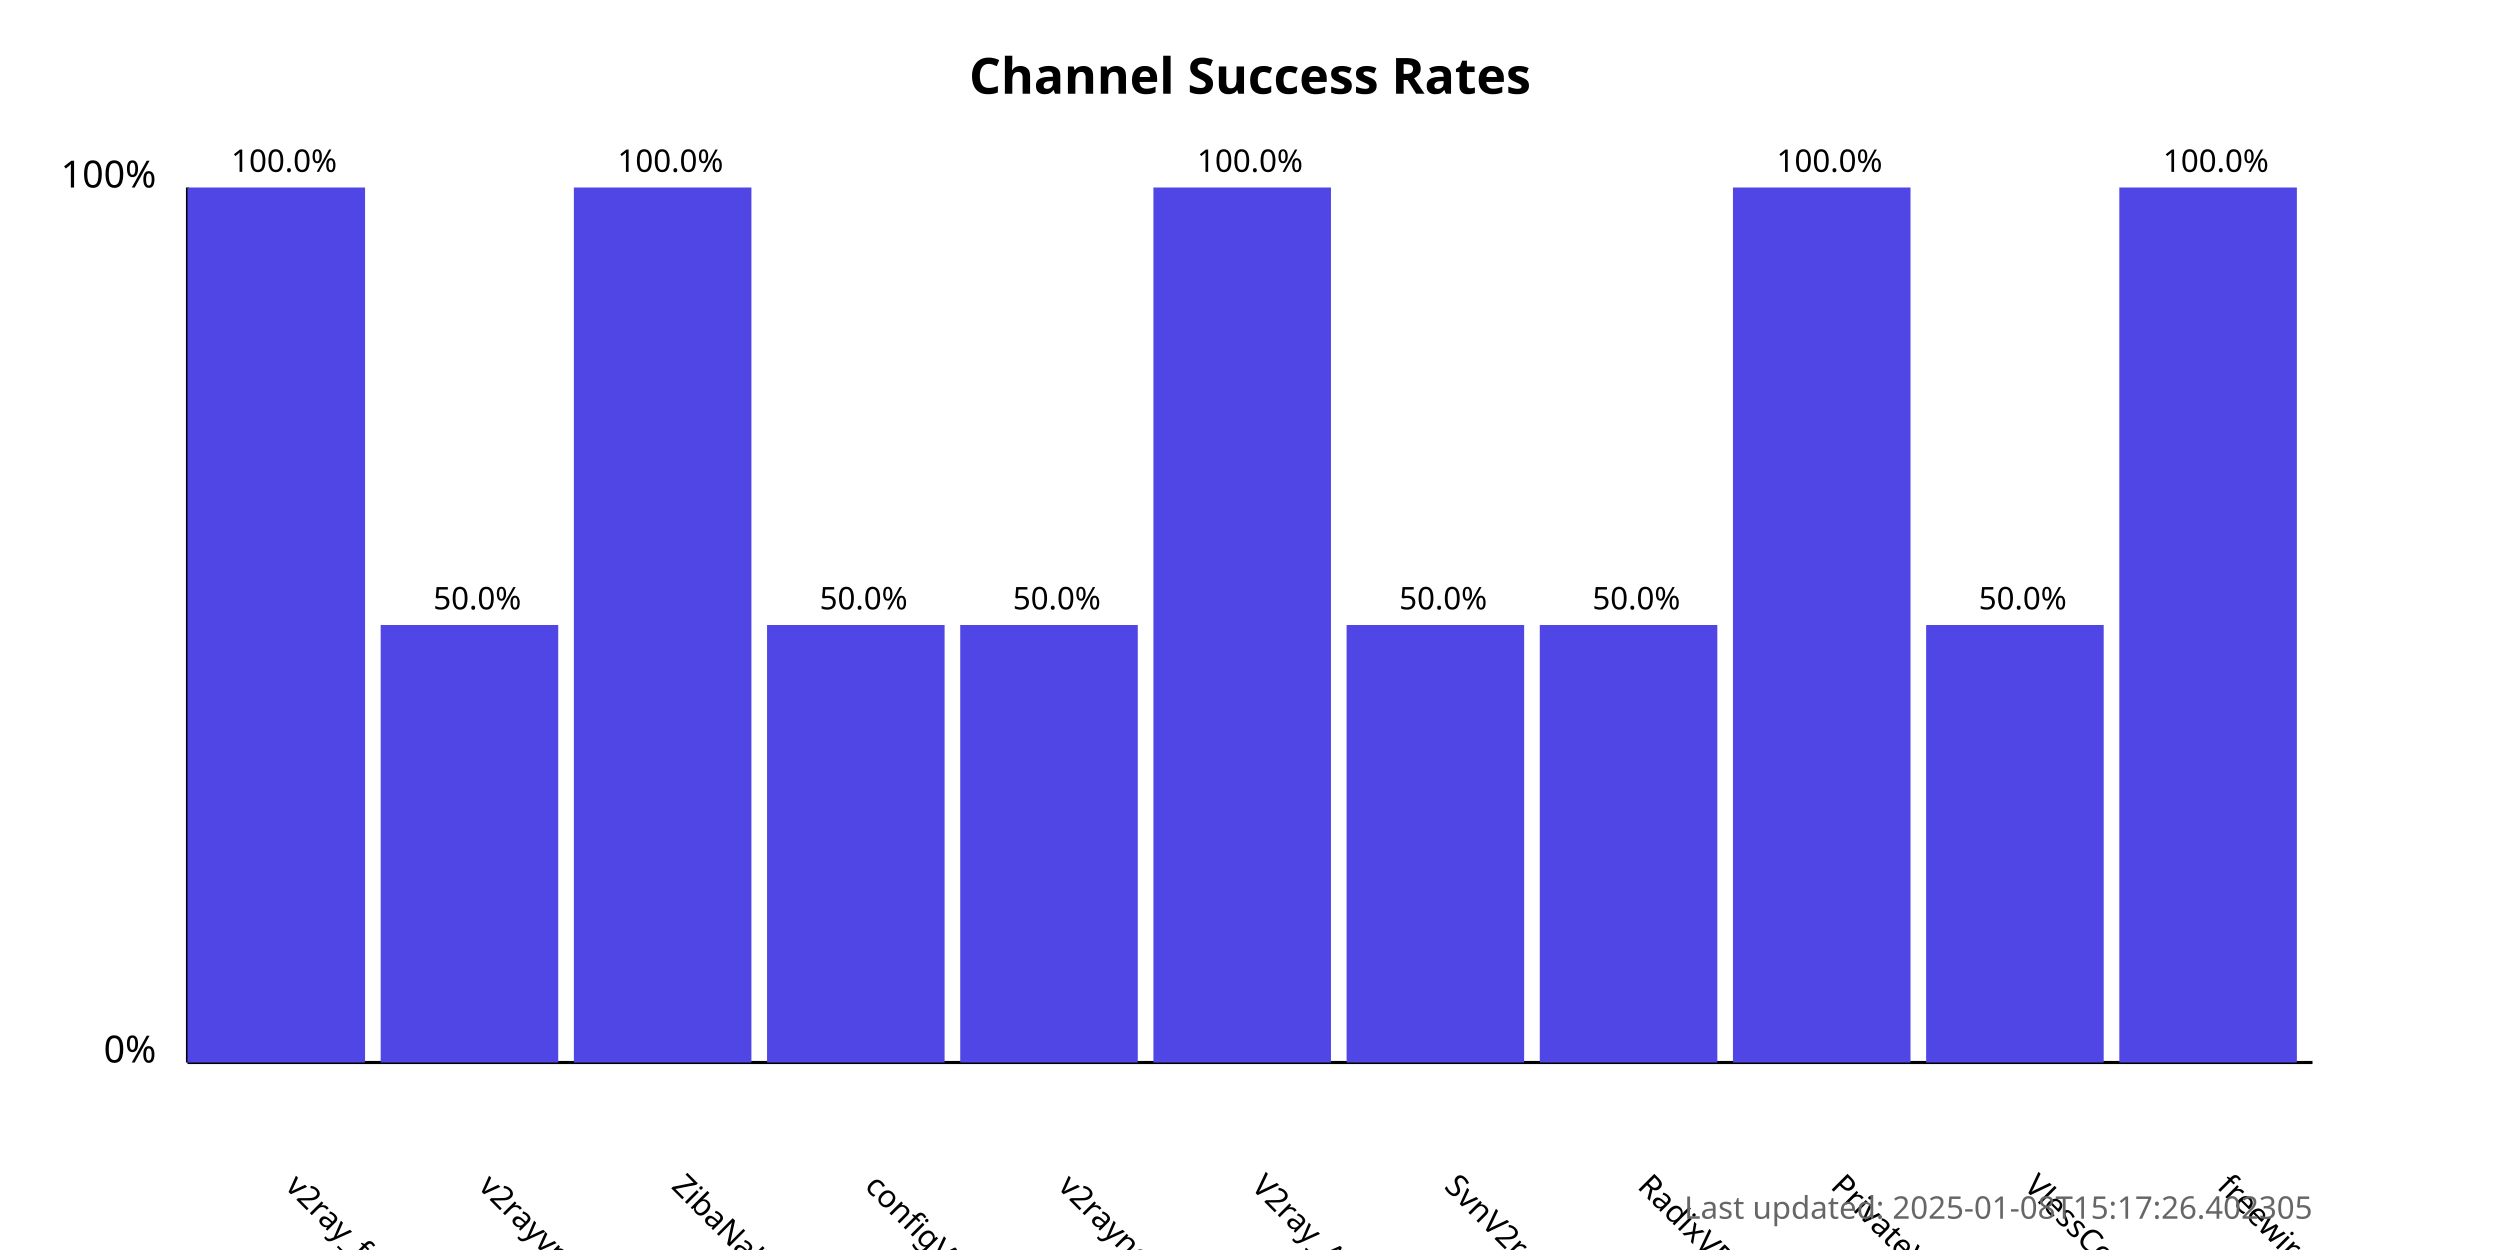
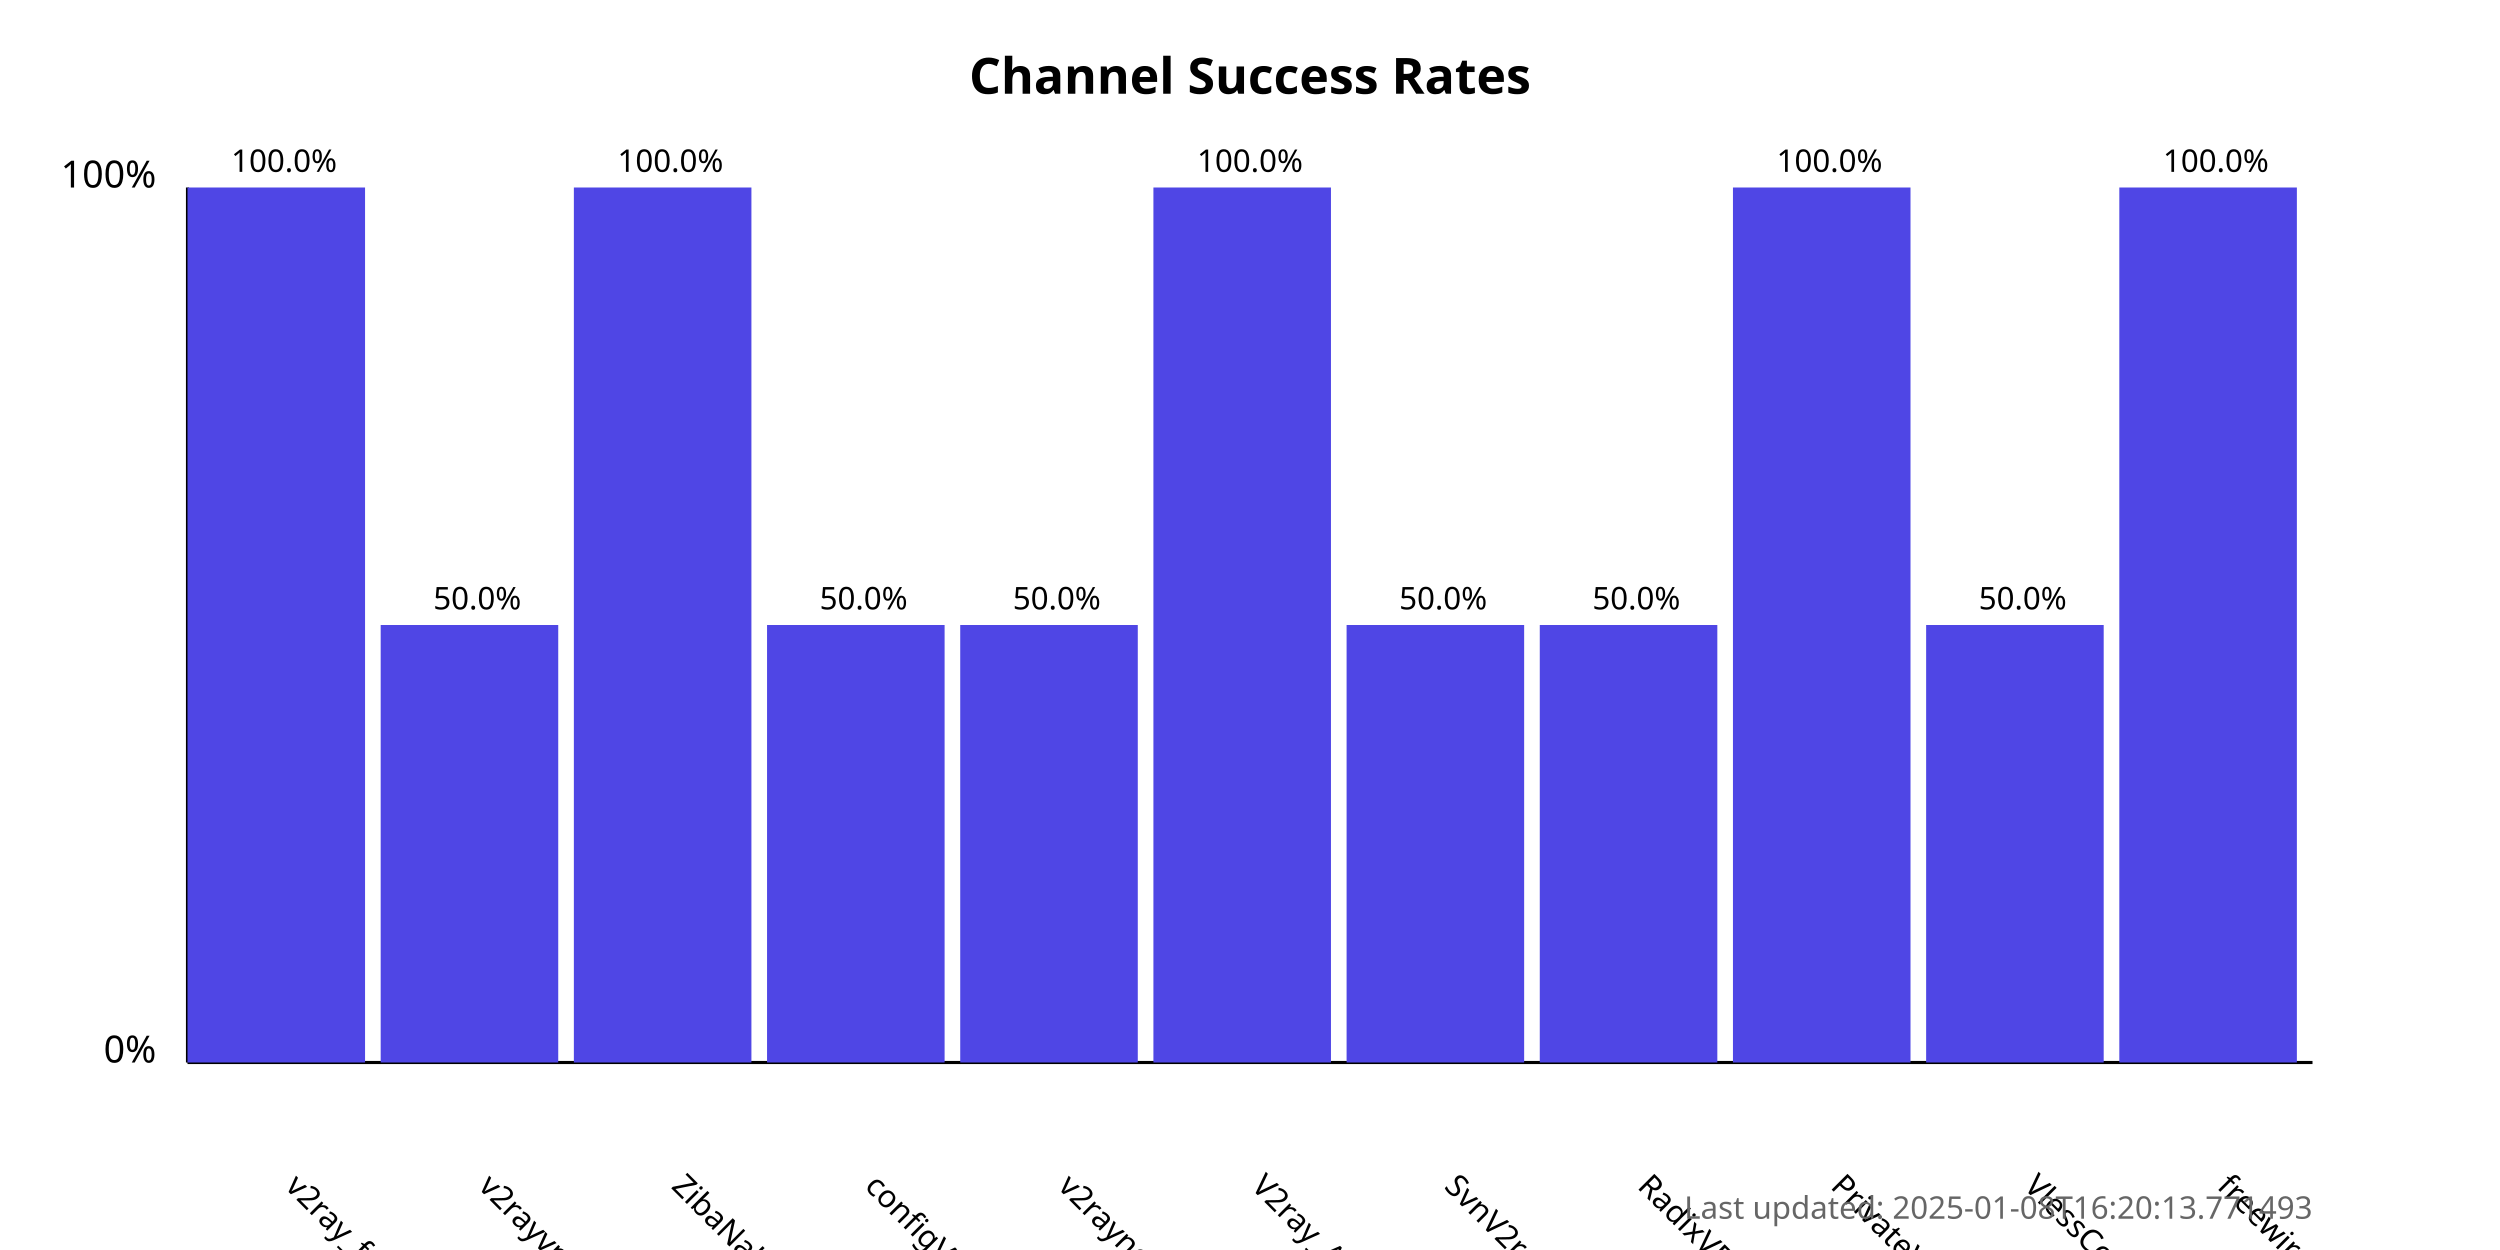
<svg xmlns="http://www.w3.org/2000/svg" width="800" height="400">
  <style>
            .chart-title { font: bold 16px sans-serif; }
            .axis-label { font: 12px sans-serif; }
            .tick-label { font: 10px sans-serif; }
            .bar { fill: #4f46e5; }
            .bar:hover { fill: #6366f1; }
            .timestamp { font: 10px sans-serif; fill: #666; }
        </style>
  <text x="400.0" y="30" text-anchor="middle" class="chart-title">
            Channel Success Rates
        </text>
  <line x1="60" y1="340" x2="60" y2="60" stroke="black" stroke-width="1" />
  <line x1="60" y1="340" x2="740" y2="340" stroke="black" stroke-width="1" />
  <text x="50" y="340" text-anchor="end" class="axis-label">0%</text>
  <text x="50" y="60" text-anchor="end" class="axis-label">100%</text>
  <g>
    <rect x="60" y="60.0" width="56.818" height="280.0" class="bar" />
    <text x="90.909" y="380" transform="rotate(45, 90.90909, 380)" text-anchor="start" class="tick-label">
                v2ray_free_conf
            </text>
    <text x="90.909" y="55.0" text-anchor="middle" class="tick-label">
                100.0%
            </text>
  </g>
  <g>
    <rect x="121.818" y="200.0" width="56.818" height="140.0" class="bar" />
    <text x="152.727" y="380" transform="rotate(45, 152.7273, 380)" text-anchor="start" class="tick-label">
                v2rayvpno
            </text>
    <text x="152.727" y="195.0" text-anchor="middle" class="tick-label">
                50.0%
            </text>
  </g>
  <g>
    <rect x="183.636" y="60.0" width="56.818" height="280.0" class="bar" />
    <text x="214.545" y="380" transform="rotate(45, 214.5455, 380)" text-anchor="start" class="tick-label">
                ZibaNabz
            </text>
    <text x="214.545" y="55.0" text-anchor="middle" class="tick-label">
                100.0%
            </text>
  </g>
  <g>
    <rect x="245.455" y="200.0" width="56.818" height="140.0" class="bar" />
    <text x="276.364" y="380" transform="rotate(45, 276.3636, 380)" text-anchor="start" class="tick-label">
                configV2rayForFree
            </text>
    <text x="276.364" y="195.0" text-anchor="middle" class="tick-label">
                50.0%
            </text>
  </g>
  <g>
    <rect x="307.273" y="200.0" width="56.818" height="140.0" class="bar" />
    <text x="338.182" y="380" transform="rotate(45, 338.1818, 380)" text-anchor="start" class="tick-label">
                v2rayngvpn
            </text>
    <text x="338.182" y="195.0" text-anchor="middle" class="tick-label">
                50.0%
            </text>
  </g>
  <g>
    <rect x="369.091" y="60.0" width="56.818" height="280.0" class="bar" />
    <text x="400.0" y="380" transform="rotate(45, 400.0, 380)" text-anchor="start" class="tick-label">
                V2ray_Alpha
            </text>
    <text x="400.0" y="55.0" text-anchor="middle" class="tick-label">
                100.0%
            </text>
  </g>
  <g>
    <rect x="430.909" y="200.0" width="56.818" height="140.0" class="bar" />
    <text x="461.818" y="380" transform="rotate(45, 461.8182, 380)" text-anchor="start" class="tick-label">
                SvnV2ray
            </text>
    <text x="461.818" y="195.0" text-anchor="middle" class="tick-label">
                50.0%
            </text>
  </g>
  <g>
    <rect x="492.727" y="200.0" width="56.818" height="140.0" class="bar" />
    <text x="523.636" y="380" transform="rotate(45, 523.6364, 380)" text-anchor="start" class="tick-label">
                RadixVPN
            </text>
    <text x="523.636" y="195.0" text-anchor="middle" class="tick-label">
                50.0%
            </text>
  </g>
  <g>
    <rect x="554.545" y="60.0" width="56.818" height="280.0" class="bar" />
    <text x="585.455" y="380" transform="rotate(45, 585.4545, 380)" text-anchor="start" class="tick-label">
                PrivateVPNs
            </text>
    <text x="585.455" y="55.0" text-anchor="middle" class="tick-label">
                100.0%
            </text>
  </g>
  <g>
    <rect x="616.364" y="200.0" width="56.818" height="140.0" class="bar" />
    <text x="647.273" y="380" transform="rotate(45, 647.2727, 380)" text-anchor="start" class="tick-label">
                VlessConfig
            </text>
    <text x="647.273" y="195.0" text-anchor="middle" class="tick-label">
                50.0%
            </text>
  </g>
  <g>
    <rect x="678.182" y="60.0" width="56.818" height="280.0" class="bar" />
    <text x="709.091" y="380" transform="rotate(45, 709.0909, 380)" text-anchor="start" class="tick-label">
                freewireguard
            </text>
    <text x="709.091" y="55.0" text-anchor="middle" class="tick-label">
                100.0%
            </text>
  </g>
  <text x="740" y="390" text-anchor="end" class="timestamp">
-             Last updated: 2025-01-08T15:17:26.402305
+             Last updated: 2025-01-08T16:20:13.771493
        </text>
</svg>
